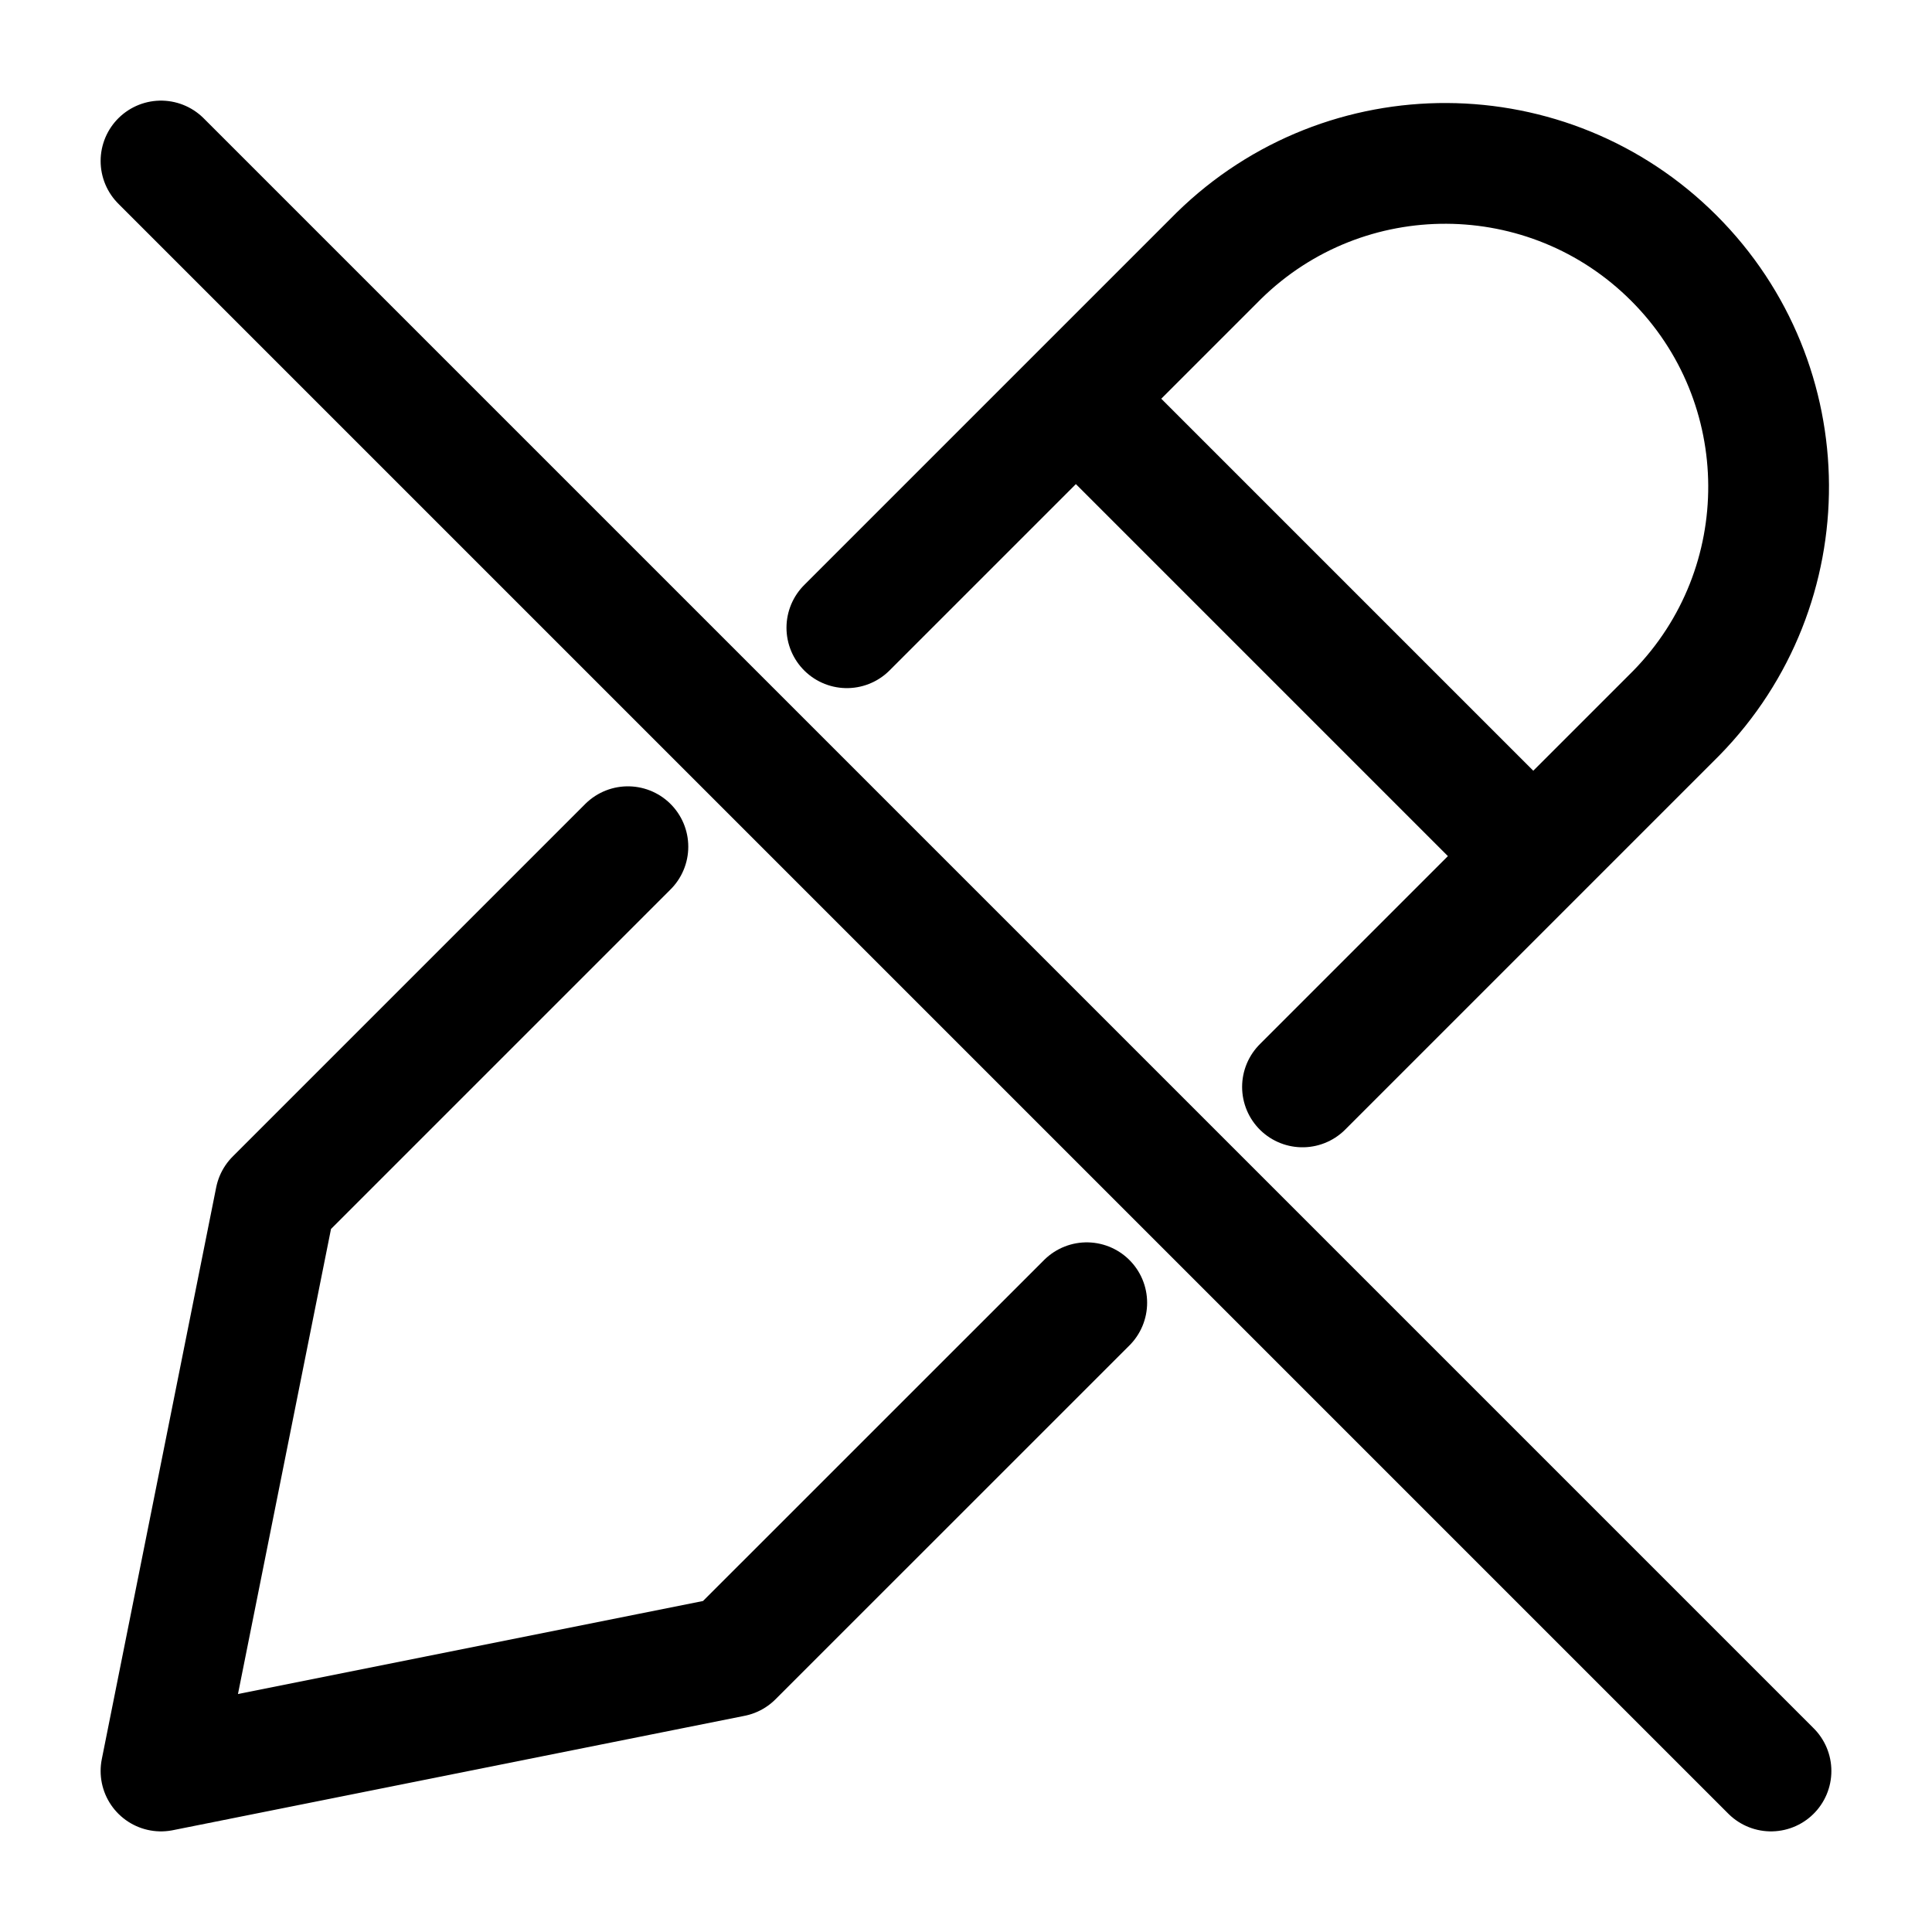
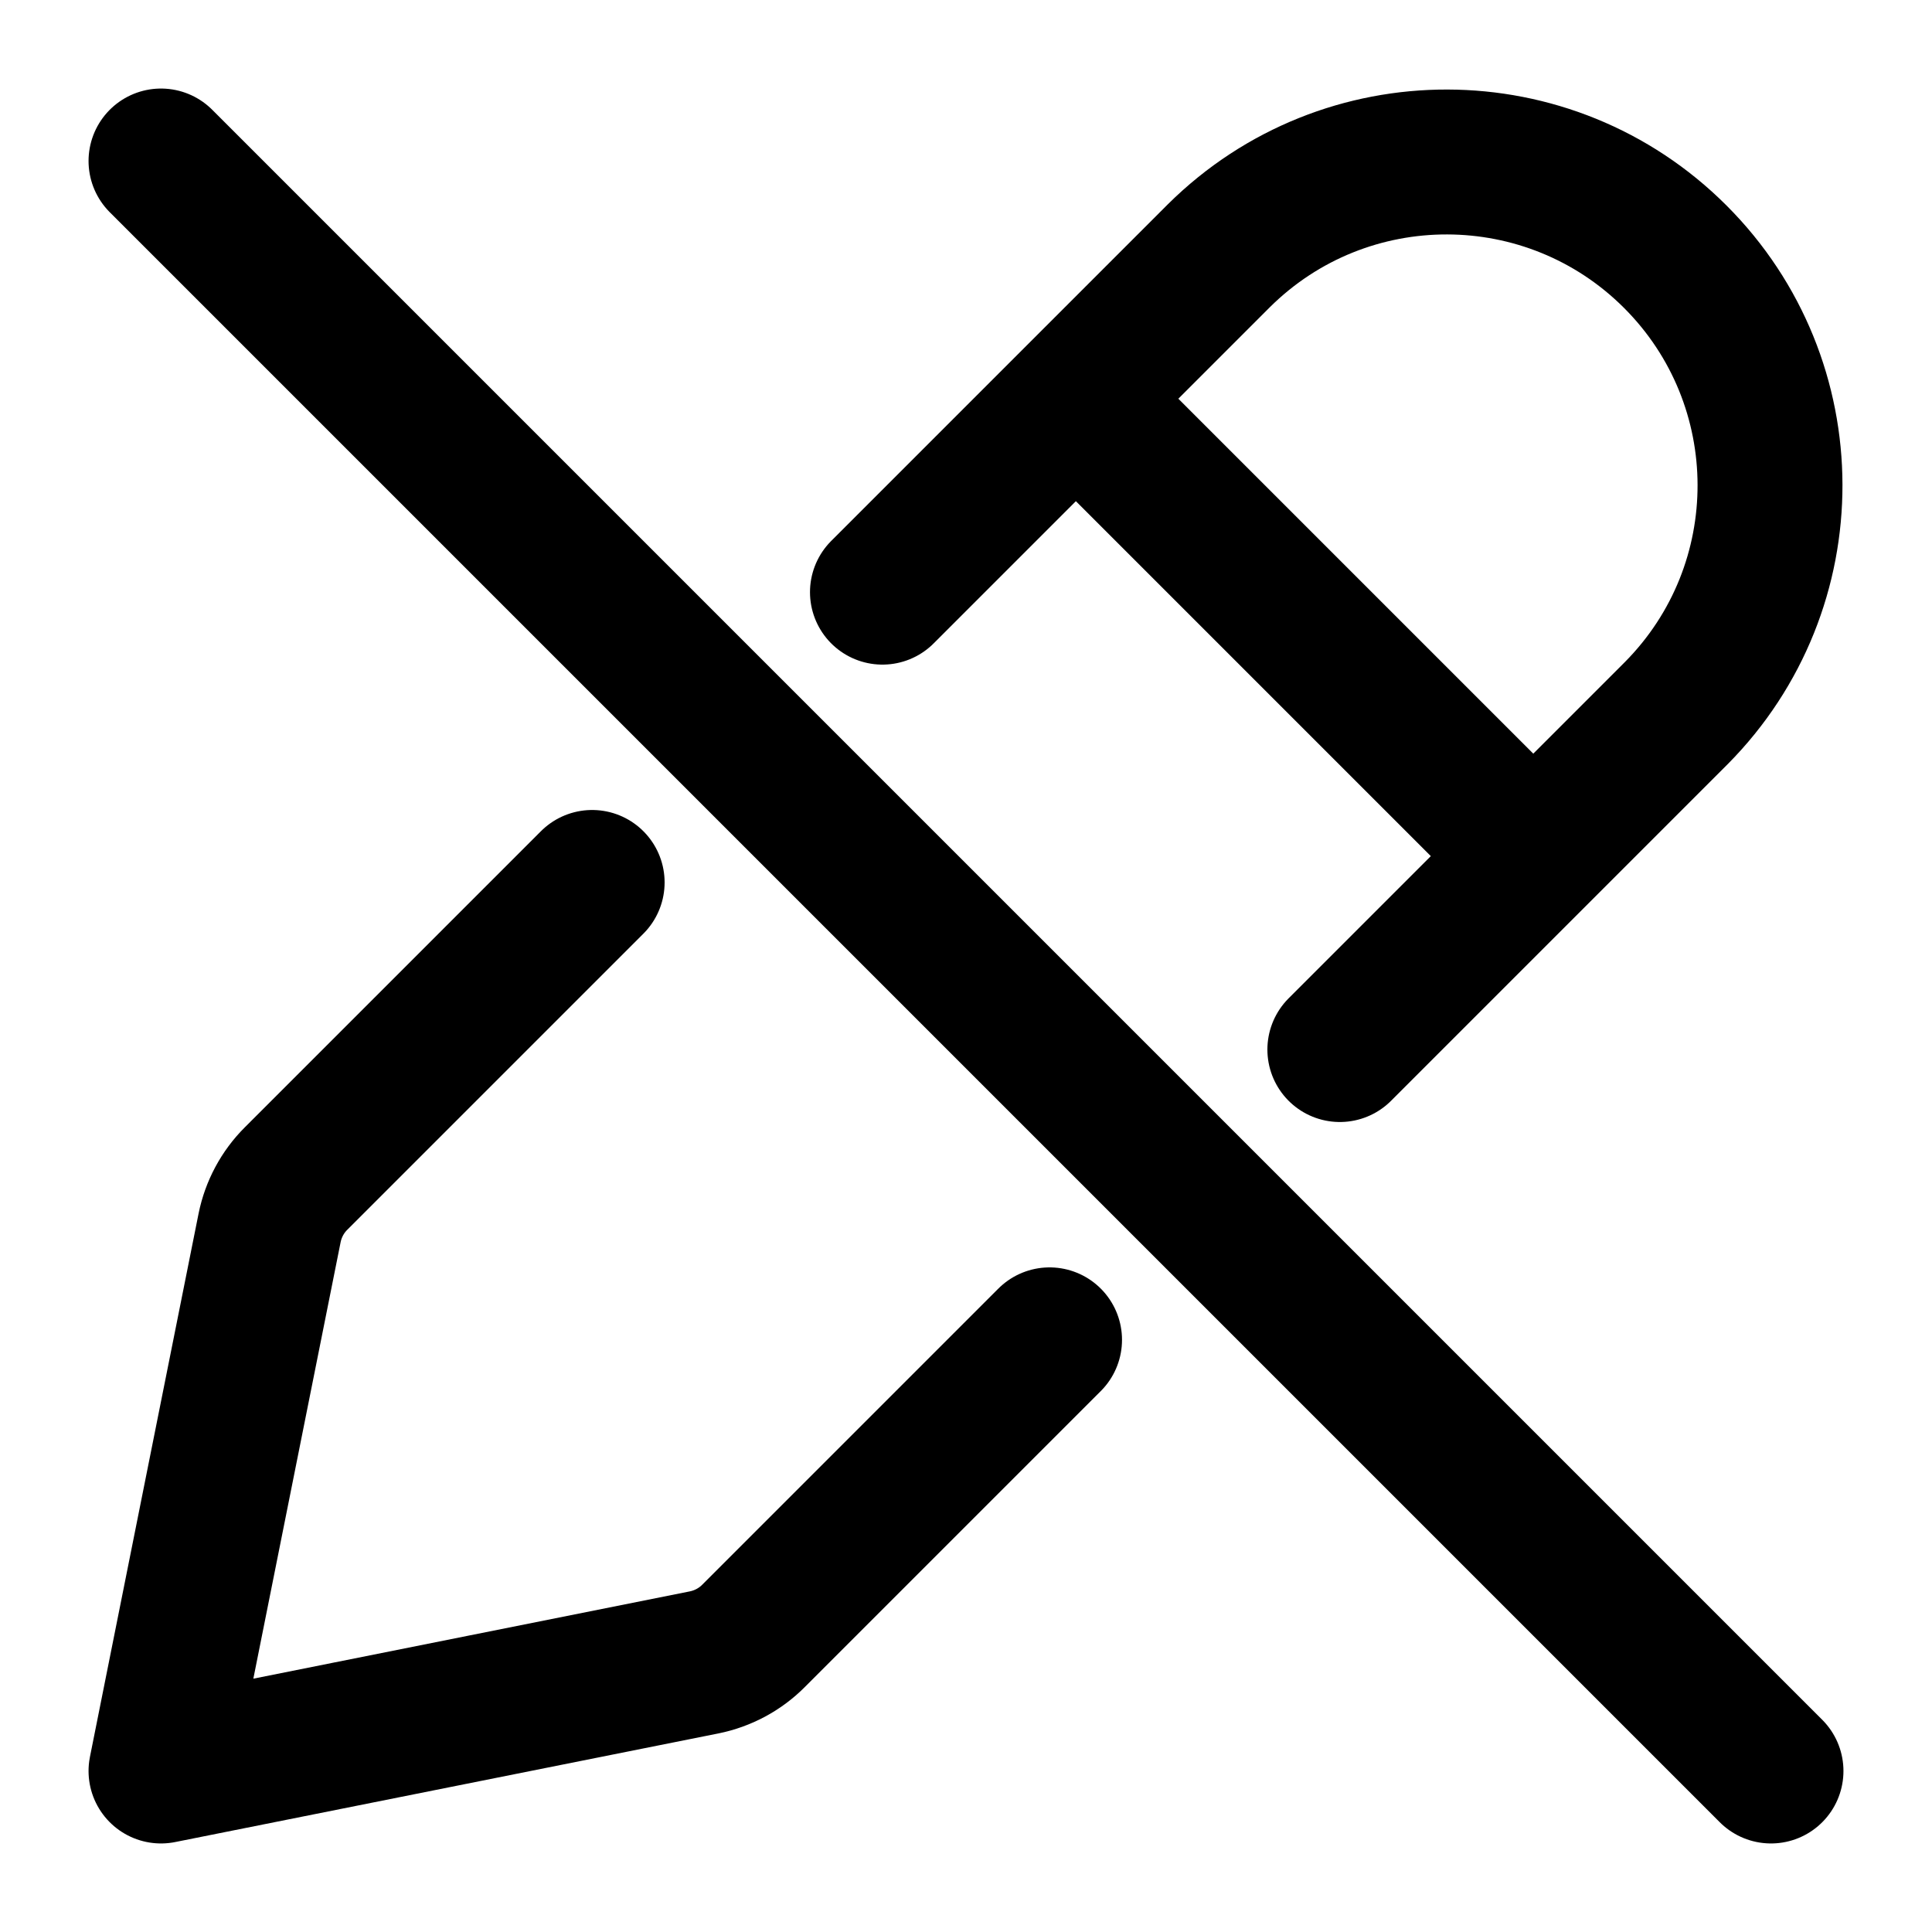
- <svg viewBox="0 0 24 24" fill="none" stroke-width="1.5" stroke-linecap="round" stroke-linejoin="round">
-   <path d="M7.8 10.518L3.421 14.897L2 22L9.103 20.579L13.5 16.183 M10.52 7.798L15.141 3.177A4.018 4.018 0 0 1 20.823 8.859L16.18 13.502 M13.365 4.953L19.047 10.635 M2 2L22 22" stroke="currentColor" />
+ <svg viewBox="0 0 24 24" fill="none" stroke-width="1.8" stroke-linecap="round" stroke-linejoin="round">
+   <path d="M10.962 7.356L15.141 3.177C16.712 1.619 19.247 1.625 20.811 3.189C22.375 4.753 22.381 7.288 20.823 8.859L16.644 13.038M13.038 16.644L9.36 20.322C9.193 20.49 8.979 20.604 8.747 20.651L2 22L3.349 15.253C3.396 15.021 3.51 14.807 3.678 14.64L7.356 10.962M13.365 4.953L19.047 10.635M2 2L22 22" stroke="currentColor" />
</svg>
